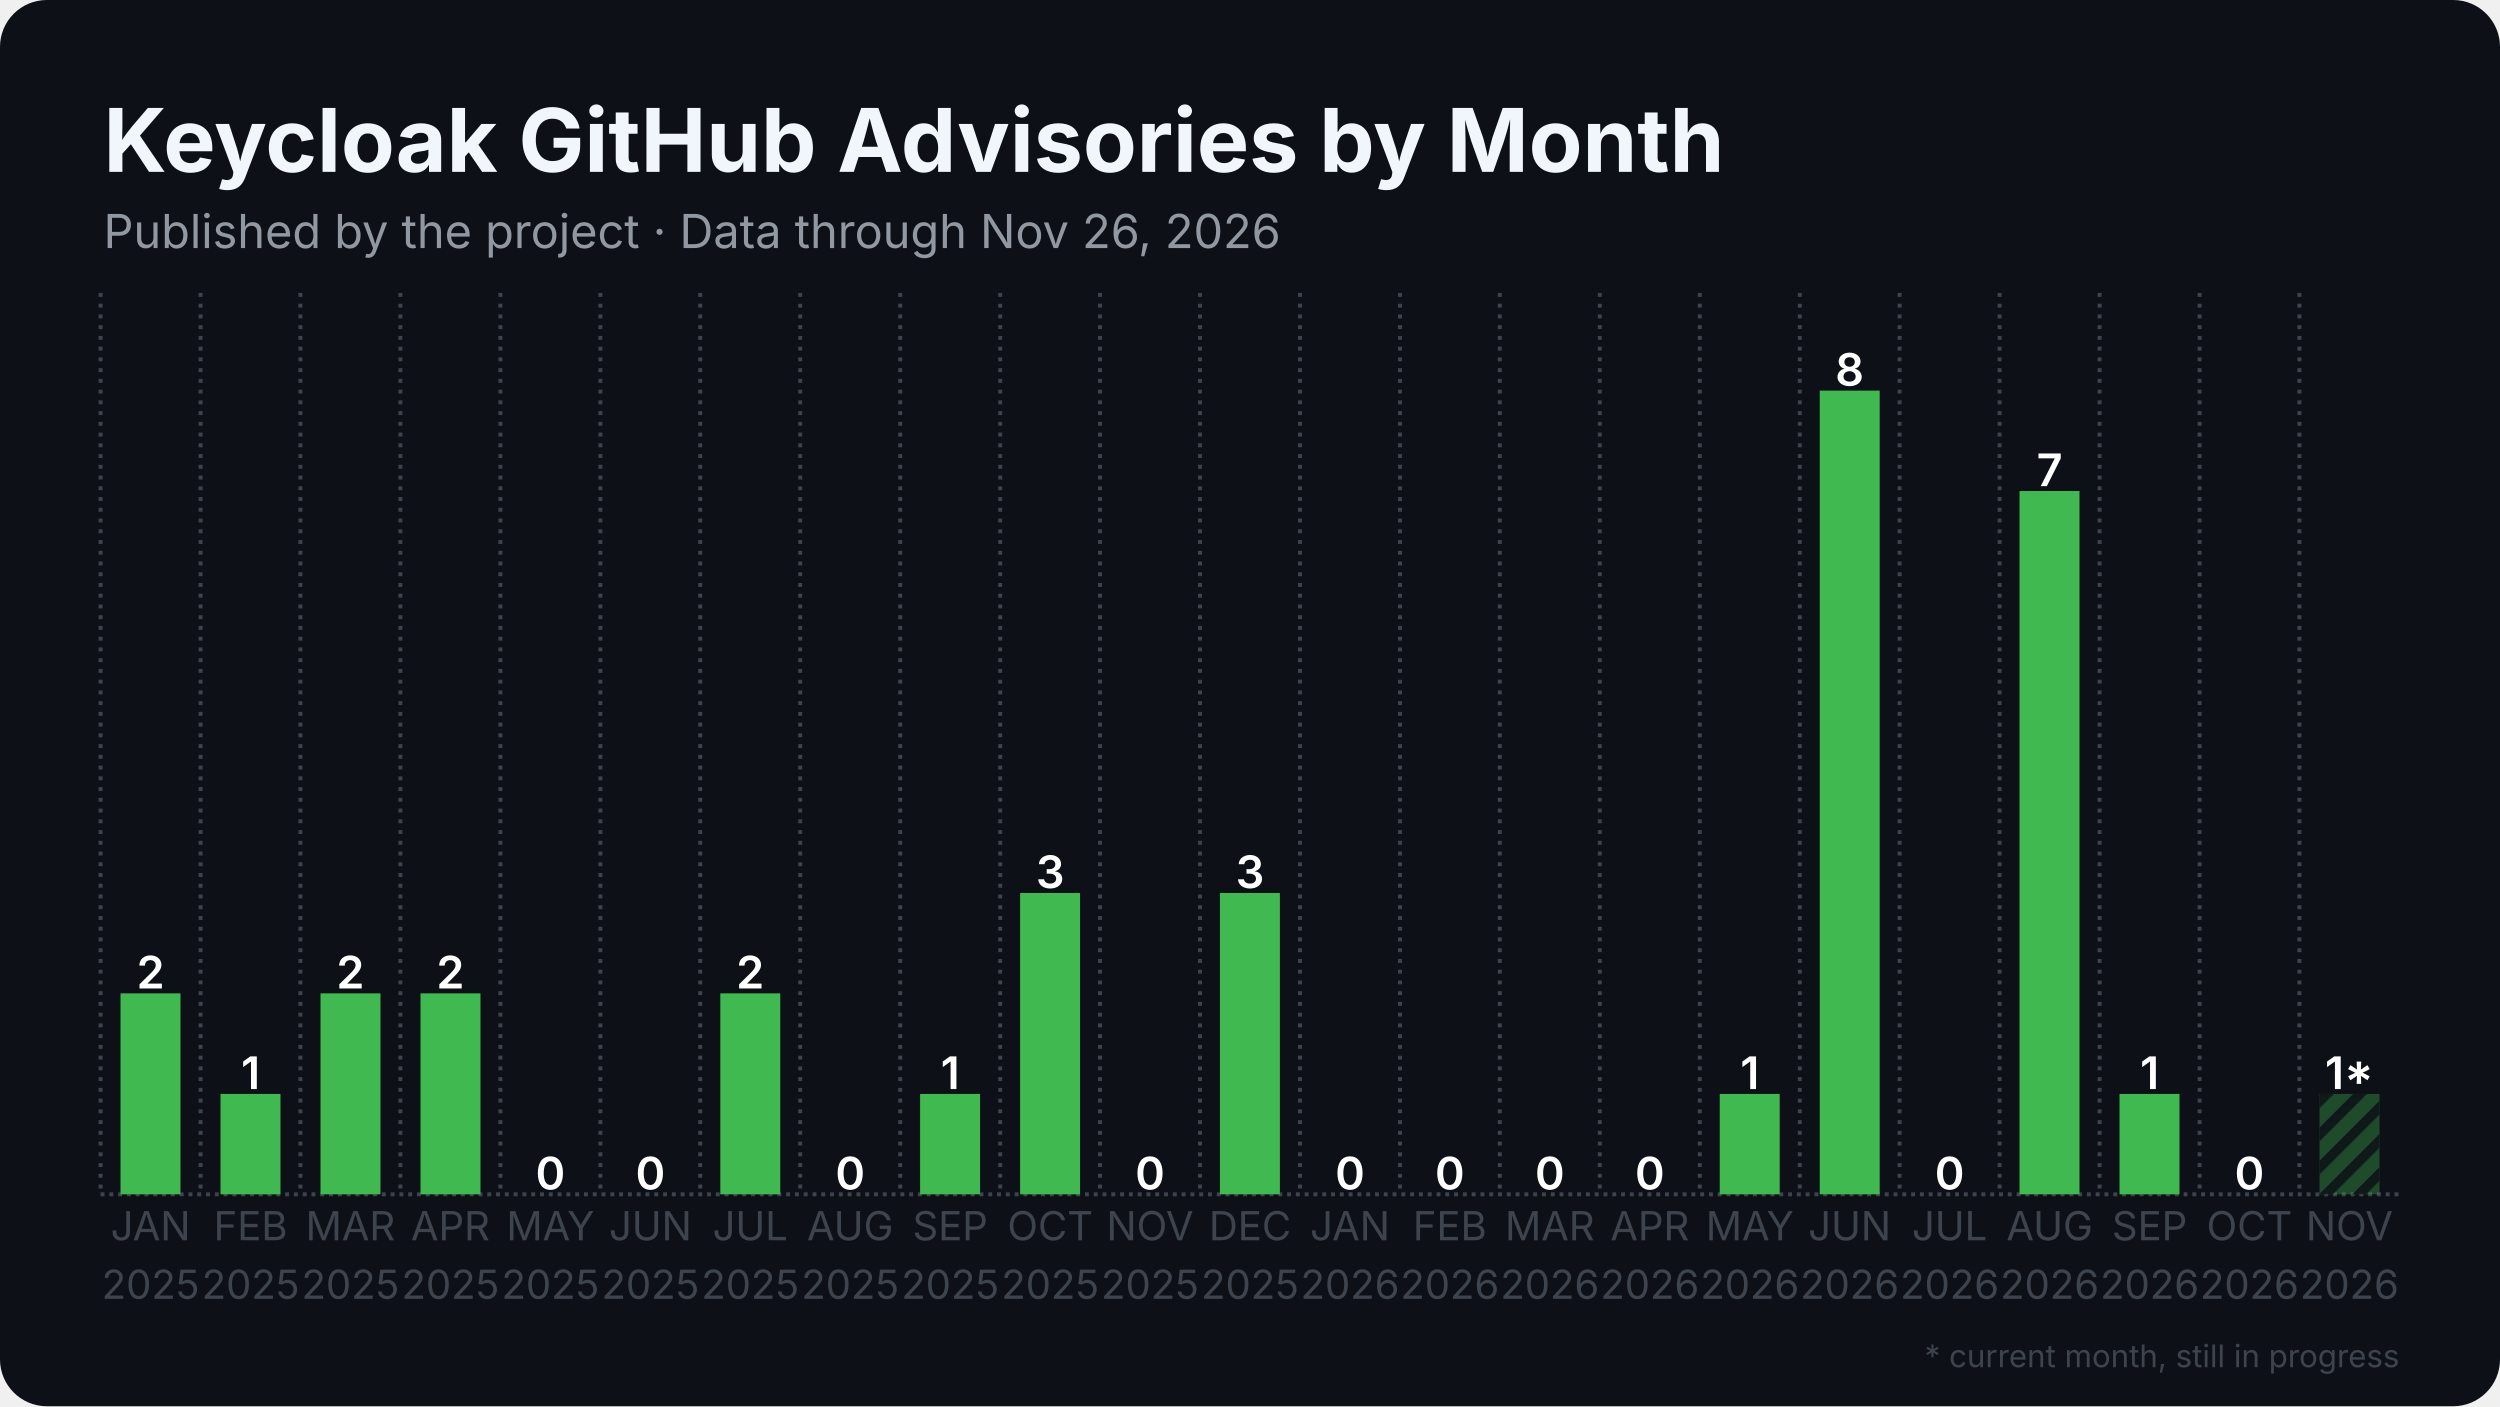
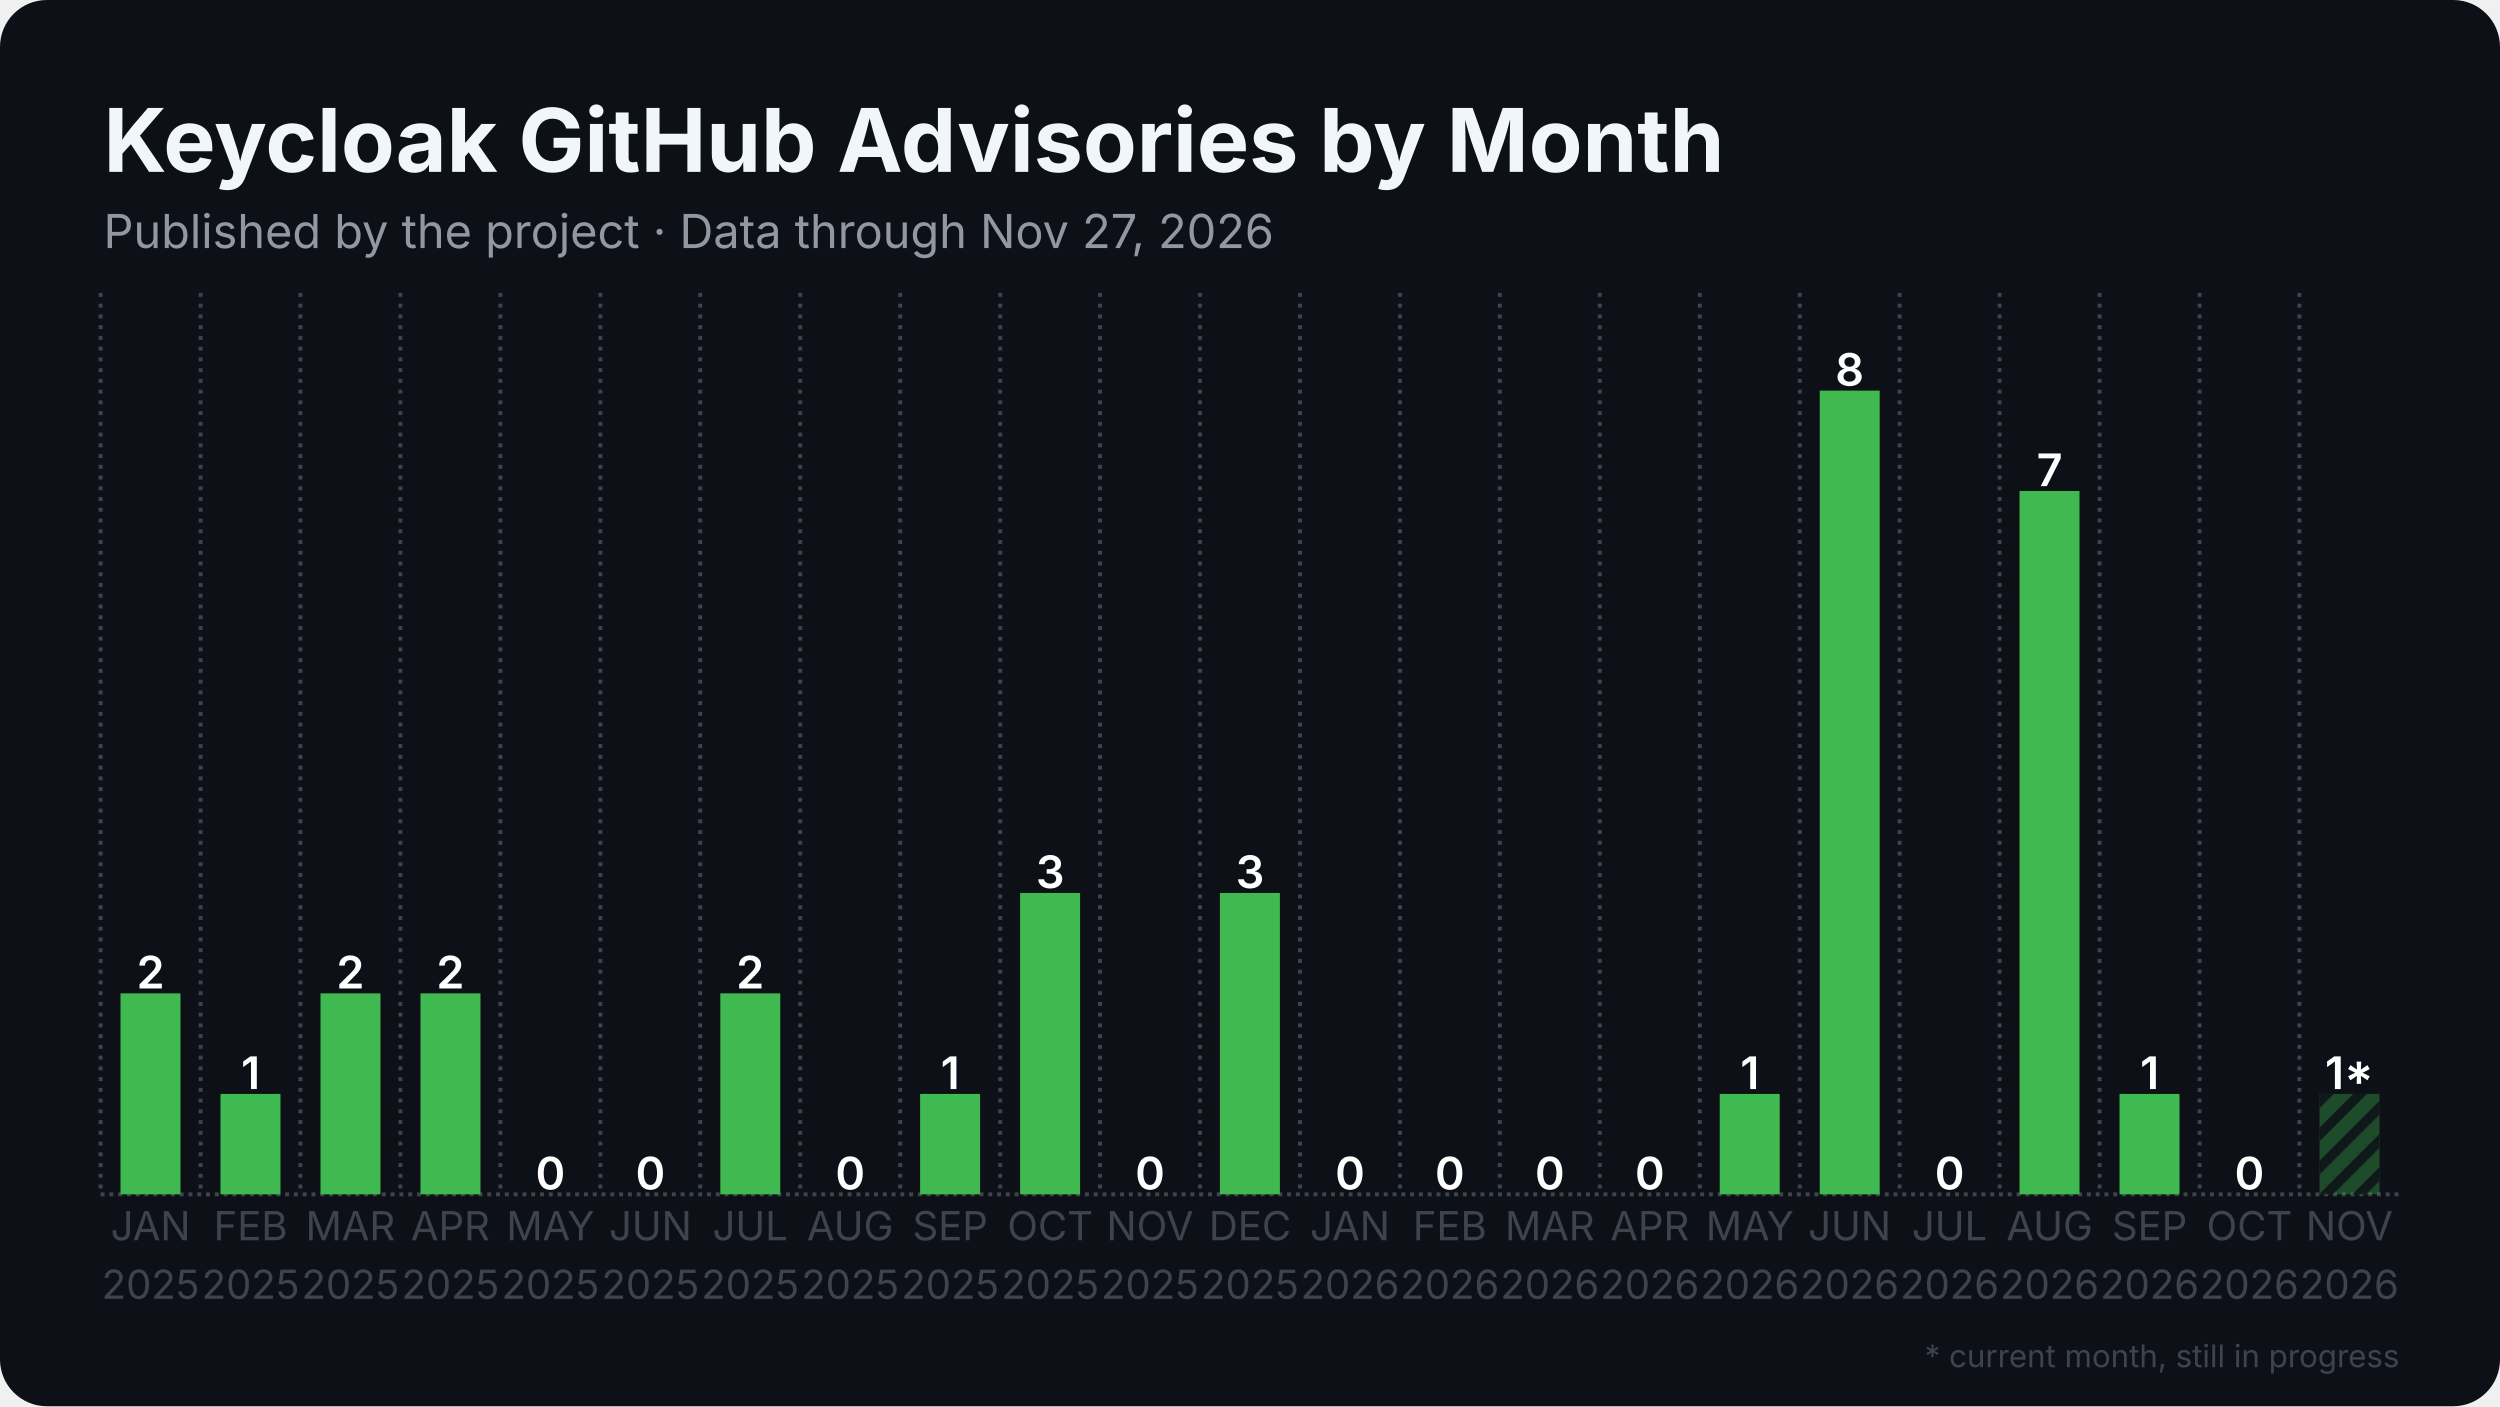
<svg xmlns="http://www.w3.org/2000/svg" width="1280" height="720" viewBox="0 0 1280 720">
  <rect width="1280" height="720" rx="24" fill="#0d1117" />
  <defs>
    <pattern id="stripes" width="12" height="12" patternUnits="userSpaceOnUse" patternTransform="rotate(45)">
      <rect width="12" height="12" fill="none" />
      <rect width="5" height="12" fill="#0d1117" opacity="0.85" />
    </pattern>
  </defs>
  <line x1="51.5" y1="611.5" x2="1228.5" y2="611.5" stroke="#3d444d" stroke-width="2" stroke-dasharray="2 2.5" />
  <line x1="51.5" y1="150.0" x2="51.5" y2="611.5" stroke="#3d444d" stroke-width="2" stroke-dasharray="2 3.5" />
  <line x1="102.7" y1="150.0" x2="102.7" y2="611.5" stroke="#3d444d" stroke-width="2" stroke-dasharray="2 3.5" />
  <line x1="153.8" y1="150.0" x2="153.8" y2="611.5" stroke="#3d444d" stroke-width="2" stroke-dasharray="2 3.5" />
  <line x1="205.0" y1="150.0" x2="205.0" y2="611.5" stroke="#3d444d" stroke-width="2" stroke-dasharray="2 3.5" />
  <line x1="256.2" y1="150.0" x2="256.2" y2="611.5" stroke="#3d444d" stroke-width="2" stroke-dasharray="2 3.5" />
  <line x1="307.4" y1="150.0" x2="307.4" y2="611.5" stroke="#3d444d" stroke-width="2" stroke-dasharray="2 3.5" />
  <line x1="358.5" y1="150.0" x2="358.5" y2="611.5" stroke="#3d444d" stroke-width="2" stroke-dasharray="2 3.5" />
  <line x1="409.7" y1="150.0" x2="409.7" y2="611.5" stroke="#3d444d" stroke-width="2" stroke-dasharray="2 3.5" />
  <line x1="460.9" y1="150.0" x2="460.9" y2="611.5" stroke="#3d444d" stroke-width="2" stroke-dasharray="2 3.5" />
  <line x1="512.1" y1="150.0" x2="512.1" y2="611.5" stroke="#3d444d" stroke-width="2" stroke-dasharray="2 3.5" />
  <line x1="563.2" y1="150.0" x2="563.2" y2="611.5" stroke="#3d444d" stroke-width="2" stroke-dasharray="2 3.5" />
  <line x1="614.4" y1="150.0" x2="614.4" y2="611.5" stroke="#3d444d" stroke-width="2" stroke-dasharray="2 3.5" />
  <line x1="665.6" y1="150.0" x2="665.6" y2="611.5" stroke="#3d444d" stroke-width="2" stroke-dasharray="2 3.5" />
  <line x1="716.8" y1="150.0" x2="716.8" y2="611.5" stroke="#3d444d" stroke-width="2" stroke-dasharray="2 3.5" />
  <line x1="767.9" y1="150.0" x2="767.9" y2="611.5" stroke="#3d444d" stroke-width="2" stroke-dasharray="2 3.5" />
  <line x1="819.1" y1="150.0" x2="819.1" y2="611.5" stroke="#3d444d" stroke-width="2" stroke-dasharray="2 3.5" />
  <line x1="870.3" y1="150.0" x2="870.3" y2="611.5" stroke="#3d444d" stroke-width="2" stroke-dasharray="2 3.5" />
  <line x1="921.5" y1="150.0" x2="921.5" y2="611.5" stroke="#3d444d" stroke-width="2" stroke-dasharray="2 3.5" />
  <line x1="972.6" y1="150.0" x2="972.6" y2="611.5" stroke="#3d444d" stroke-width="2" stroke-dasharray="2 3.5" />
  <line x1="1023.8" y1="150.0" x2="1023.8" y2="611.5" stroke="#3d444d" stroke-width="2" stroke-dasharray="2 3.5" />
  <line x1="1075.0" y1="150.0" x2="1075.0" y2="611.5" stroke="#3d444d" stroke-width="2" stroke-dasharray="2 3.5" />
  <line x1="1126.2" y1="150.0" x2="1126.2" y2="611.5" stroke="#3d444d" stroke-width="2" stroke-dasharray="2 3.5" />
  <line x1="1177.3" y1="150.0" x2="1177.3" y2="611.5" stroke="#3d444d" stroke-width="2" stroke-dasharray="2 3.5" />
  <rect x="61.7" y="508.6" width="30.7" height="102.9" fill="#3fb950" />
  <text x="77.1" y="506.1" text-anchor="middle" font-family="Inter, Segoe UI, Helvetica, Arial, sans-serif" font-size="23.0" font-weight="600" fill="#ffffff">2</text>
  <rect x="112.9" y="560.1" width="30.7" height="51.4" fill="#3fb950" />
  <text x="128.3" y="557.6" text-anchor="middle" font-family="Inter, Segoe UI, Helvetica, Arial, sans-serif" font-size="23.0" font-weight="600" fill="#ffffff">1</text>
  <rect x="164.1" y="508.6" width="30.7" height="102.9" fill="#3fb950" />
  <text x="179.4" y="506.1" text-anchor="middle" font-family="Inter, Segoe UI, Helvetica, Arial, sans-serif" font-size="23.0" font-weight="600" fill="#ffffff">2</text>
  <rect x="215.3" y="508.6" width="30.7" height="102.9" fill="#3fb950" />
  <text x="230.6" y="506.1" text-anchor="middle" font-family="Inter, Segoe UI, Helvetica, Arial, sans-serif" font-size="23.0" font-weight="600" fill="#ffffff">2</text>
  <rect x="266.4" y="611.5" width="30.7" height="0.0" fill="#3fb950" />
  <text x="281.8" y="609.0" text-anchor="middle" font-family="Inter, Segoe UI, Helvetica, Arial, sans-serif" font-size="23.0" font-weight="600" fill="#ffffff">0</text>
  <rect x="317.6" y="611.5" width="30.7" height="0.0" fill="#3fb950" />
  <text x="333.0" y="609.0" text-anchor="middle" font-family="Inter, Segoe UI, Helvetica, Arial, sans-serif" font-size="23.0" font-weight="600" fill="#ffffff">0</text>
  <rect x="368.8" y="508.6" width="30.7" height="102.9" fill="#3fb950" />
  <text x="384.1" y="506.1" text-anchor="middle" font-family="Inter, Segoe UI, Helvetica, Arial, sans-serif" font-size="23.0" font-weight="600" fill="#ffffff">2</text>
  <rect x="420.0" y="611.5" width="30.7" height="0.0" fill="#3fb950" />
  <text x="435.3" y="609.0" text-anchor="middle" font-family="Inter, Segoe UI, Helvetica, Arial, sans-serif" font-size="23.0" font-weight="600" fill="#ffffff">0</text>
  <rect x="471.1" y="560.1" width="30.7" height="51.4" fill="#3fb950" />
  <text x="486.5" y="557.6" text-anchor="middle" font-family="Inter, Segoe UI, Helvetica, Arial, sans-serif" font-size="23.0" font-weight="600" fill="#ffffff">1</text>
  <rect x="522.3" y="457.2" width="30.7" height="154.3" fill="#3fb950" />
  <text x="537.7" y="454.7" text-anchor="middle" font-family="Inter, Segoe UI, Helvetica, Arial, sans-serif" font-size="23.0" font-weight="600" fill="#ffffff">3</text>
  <rect x="573.5" y="611.5" width="30.7" height="0.0" fill="#3fb950" />
  <text x="588.8" y="609.0" text-anchor="middle" font-family="Inter, Segoe UI, Helvetica, Arial, sans-serif" font-size="23.0" font-weight="600" fill="#ffffff">0</text>
  <rect x="624.6" y="457.2" width="30.7" height="154.3" fill="#3fb950" />
  <text x="640.0" y="454.7" text-anchor="middle" font-family="Inter, Segoe UI, Helvetica, Arial, sans-serif" font-size="23.0" font-weight="600" fill="#ffffff">3</text>
  <rect x="675.8" y="611.5" width="30.7" height="0.0" fill="#3fb950" />
  <text x="691.2" y="609.0" text-anchor="middle" font-family="Inter, Segoe UI, Helvetica, Arial, sans-serif" font-size="23.0" font-weight="600" fill="#ffffff">0</text>
  <rect x="727.0" y="611.5" width="30.7" height="0.0" fill="#3fb950" />
  <text x="742.3" y="609.0" text-anchor="middle" font-family="Inter, Segoe UI, Helvetica, Arial, sans-serif" font-size="23.0" font-weight="600" fill="#ffffff">0</text>
  <rect x="778.2" y="611.5" width="30.7" height="0.0" fill="#3fb950" />
  <text x="793.5" y="609.0" text-anchor="middle" font-family="Inter, Segoe UI, Helvetica, Arial, sans-serif" font-size="23.0" font-weight="600" fill="#ffffff">0</text>
  <rect x="829.3" y="611.5" width="30.7" height="0.0" fill="#3fb950" />
  <text x="844.7" y="609.0" text-anchor="middle" font-family="Inter, Segoe UI, Helvetica, Arial, sans-serif" font-size="23.0" font-weight="600" fill="#ffffff">0</text>
  <rect x="880.5" y="560.1" width="30.7" height="51.4" fill="#3fb950" />
  <text x="895.9" y="557.6" text-anchor="middle" font-family="Inter, Segoe UI, Helvetica, Arial, sans-serif" font-size="23.0" font-weight="600" fill="#ffffff">1</text>
  <rect x="931.7" y="200.0" width="30.7" height="411.5" fill="#3fb950" />
  <text x="947.0" y="197.5" text-anchor="middle" font-family="Inter, Segoe UI, Helvetica, Arial, sans-serif" font-size="23.0" font-weight="600" fill="#ffffff">8</text>
  <rect x="982.9" y="611.5" width="30.7" height="0.0" fill="#3fb950" />
  <text x="998.2" y="609.0" text-anchor="middle" font-family="Inter, Segoe UI, Helvetica, Arial, sans-serif" font-size="23.0" font-weight="600" fill="#ffffff">0</text>
  <rect x="1034.0" y="251.4" width="30.7" height="360.1" fill="#3fb950" />
  <text x="1049.4" y="248.9" text-anchor="middle" font-family="Inter, Segoe UI, Helvetica, Arial, sans-serif" font-size="23.0" font-weight="600" fill="#ffffff">7</text>
  <rect x="1085.2" y="560.1" width="30.7" height="51.4" fill="#3fb950" />
  <text x="1100.6" y="557.6" text-anchor="middle" font-family="Inter, Segoe UI, Helvetica, Arial, sans-serif" font-size="23.0" font-weight="600" fill="#ffffff">1</text>
  <rect x="1136.4" y="611.5" width="30.7" height="0.0" fill="#3fb950" />
  <text x="1151.7" y="609.0" text-anchor="middle" font-family="Inter, Segoe UI, Helvetica, Arial, sans-serif" font-size="23.0" font-weight="600" fill="#ffffff">0</text>
  <rect x="1187.6" y="560.1" width="30.7" height="51.4" fill="#3fb950" opacity="0.35" />
  <rect x="1187.6" y="560.1" width="30.7" height="51.4" fill="url(#stripes)" />
  <text x="1202.9" y="557.6" text-anchor="middle" font-family="Inter, Segoe UI, Helvetica, Arial, sans-serif" font-size="23.0" font-weight="600" fill="#ffffff">1*</text>
  <text x="77.1" y="635" text-anchor="middle" font-family="Inter, Segoe UI, Helvetica, Arial, sans-serif" font-size="20.5" fill="#3d444d">JAN</text>
  <text x="77.1" y="665" text-anchor="middle" font-family="Inter, Segoe UI, Helvetica, Arial, sans-serif" font-size="20.5" fill="#3d444d">2025</text>
  <text x="128.3" y="635" text-anchor="middle" font-family="Inter, Segoe UI, Helvetica, Arial, sans-serif" font-size="20.5" fill="#3d444d">FEB</text>
  <text x="128.3" y="665" text-anchor="middle" font-family="Inter, Segoe UI, Helvetica, Arial, sans-serif" font-size="20.5" fill="#3d444d">2025</text>
  <text x="179.4" y="635" text-anchor="middle" font-family="Inter, Segoe UI, Helvetica, Arial, sans-serif" font-size="20.5" fill="#3d444d">MAR</text>
  <text x="179.4" y="665" text-anchor="middle" font-family="Inter, Segoe UI, Helvetica, Arial, sans-serif" font-size="20.5" fill="#3d444d">2025</text>
  <text x="230.6" y="635" text-anchor="middle" font-family="Inter, Segoe UI, Helvetica, Arial, sans-serif" font-size="20.5" fill="#3d444d">APR</text>
  <text x="230.6" y="665" text-anchor="middle" font-family="Inter, Segoe UI, Helvetica, Arial, sans-serif" font-size="20.5" fill="#3d444d">2025</text>
  <text x="281.8" y="635" text-anchor="middle" font-family="Inter, Segoe UI, Helvetica, Arial, sans-serif" font-size="20.5" fill="#3d444d">MAY</text>
  <text x="281.8" y="665" text-anchor="middle" font-family="Inter, Segoe UI, Helvetica, Arial, sans-serif" font-size="20.5" fill="#3d444d">2025</text>
  <text x="333.0" y="635" text-anchor="middle" font-family="Inter, Segoe UI, Helvetica, Arial, sans-serif" font-size="20.5" fill="#3d444d">JUN</text>
  <text x="333.0" y="665" text-anchor="middle" font-family="Inter, Segoe UI, Helvetica, Arial, sans-serif" font-size="20.5" fill="#3d444d">2025</text>
  <text x="384.1" y="635" text-anchor="middle" font-family="Inter, Segoe UI, Helvetica, Arial, sans-serif" font-size="20.5" fill="#3d444d">JUL</text>
  <text x="384.1" y="665" text-anchor="middle" font-family="Inter, Segoe UI, Helvetica, Arial, sans-serif" font-size="20.5" fill="#3d444d">2025</text>
  <text x="435.3" y="635" text-anchor="middle" font-family="Inter, Segoe UI, Helvetica, Arial, sans-serif" font-size="20.5" fill="#3d444d">AUG</text>
  <text x="435.3" y="665" text-anchor="middle" font-family="Inter, Segoe UI, Helvetica, Arial, sans-serif" font-size="20.5" fill="#3d444d">2025</text>
  <text x="486.5" y="635" text-anchor="middle" font-family="Inter, Segoe UI, Helvetica, Arial, sans-serif" font-size="20.5" fill="#3d444d">SEP</text>
  <text x="486.5" y="665" text-anchor="middle" font-family="Inter, Segoe UI, Helvetica, Arial, sans-serif" font-size="20.5" fill="#3d444d">2025</text>
  <text x="537.7" y="635" text-anchor="middle" font-family="Inter, Segoe UI, Helvetica, Arial, sans-serif" font-size="20.5" fill="#3d444d">OCT</text>
  <text x="537.7" y="665" text-anchor="middle" font-family="Inter, Segoe UI, Helvetica, Arial, sans-serif" font-size="20.5" fill="#3d444d">2025</text>
  <text x="588.8" y="635" text-anchor="middle" font-family="Inter, Segoe UI, Helvetica, Arial, sans-serif" font-size="20.5" fill="#3d444d">NOV</text>
  <text x="588.8" y="665" text-anchor="middle" font-family="Inter, Segoe UI, Helvetica, Arial, sans-serif" font-size="20.5" fill="#3d444d">2025</text>
  <text x="640.0" y="635" text-anchor="middle" font-family="Inter, Segoe UI, Helvetica, Arial, sans-serif" font-size="20.5" fill="#3d444d">DEC</text>
  <text x="640.0" y="665" text-anchor="middle" font-family="Inter, Segoe UI, Helvetica, Arial, sans-serif" font-size="20.5" fill="#3d444d">2025</text>
  <text x="691.2" y="635" text-anchor="middle" font-family="Inter, Segoe UI, Helvetica, Arial, sans-serif" font-size="20.5" fill="#3d444d">JAN</text>
  <text x="691.2" y="665" text-anchor="middle" font-family="Inter, Segoe UI, Helvetica, Arial, sans-serif" font-size="20.5" fill="#3d444d">2026</text>
  <text x="742.3" y="635" text-anchor="middle" font-family="Inter, Segoe UI, Helvetica, Arial, sans-serif" font-size="20.5" fill="#3d444d">FEB</text>
  <text x="742.3" y="665" text-anchor="middle" font-family="Inter, Segoe UI, Helvetica, Arial, sans-serif" font-size="20.5" fill="#3d444d">2026</text>
  <text x="793.5" y="635" text-anchor="middle" font-family="Inter, Segoe UI, Helvetica, Arial, sans-serif" font-size="20.5" fill="#3d444d">MAR</text>
  <text x="793.5" y="665" text-anchor="middle" font-family="Inter, Segoe UI, Helvetica, Arial, sans-serif" font-size="20.5" fill="#3d444d">2026</text>
  <text x="844.7" y="635" text-anchor="middle" font-family="Inter, Segoe UI, Helvetica, Arial, sans-serif" font-size="20.5" fill="#3d444d">APR</text>
  <text x="844.7" y="665" text-anchor="middle" font-family="Inter, Segoe UI, Helvetica, Arial, sans-serif" font-size="20.5" fill="#3d444d">2026</text>
  <text x="895.9" y="635" text-anchor="middle" font-family="Inter, Segoe UI, Helvetica, Arial, sans-serif" font-size="20.5" fill="#3d444d">MAY</text>
  <text x="895.9" y="665" text-anchor="middle" font-family="Inter, Segoe UI, Helvetica, Arial, sans-serif" font-size="20.5" fill="#3d444d">2026</text>
  <text x="947.0" y="635" text-anchor="middle" font-family="Inter, Segoe UI, Helvetica, Arial, sans-serif" font-size="20.5" fill="#3d444d">JUN</text>
  <text x="947.0" y="665" text-anchor="middle" font-family="Inter, Segoe UI, Helvetica, Arial, sans-serif" font-size="20.5" fill="#3d444d">2026</text>
  <text x="998.2" y="635" text-anchor="middle" font-family="Inter, Segoe UI, Helvetica, Arial, sans-serif" font-size="20.5" fill="#3d444d">JUL</text>
  <text x="998.2" y="665" text-anchor="middle" font-family="Inter, Segoe UI, Helvetica, Arial, sans-serif" font-size="20.5" fill="#3d444d">2026</text>
  <text x="1049.4" y="635" text-anchor="middle" font-family="Inter, Segoe UI, Helvetica, Arial, sans-serif" font-size="20.5" fill="#3d444d">AUG</text>
  <text x="1049.4" y="665" text-anchor="middle" font-family="Inter, Segoe UI, Helvetica, Arial, sans-serif" font-size="20.5" fill="#3d444d">2026</text>
  <text x="1100.6" y="635" text-anchor="middle" font-family="Inter, Segoe UI, Helvetica, Arial, sans-serif" font-size="20.5" fill="#3d444d">SEP</text>
  <text x="1100.6" y="665" text-anchor="middle" font-family="Inter, Segoe UI, Helvetica, Arial, sans-serif" font-size="20.5" fill="#3d444d">2026</text>
  <text x="1151.7" y="635" text-anchor="middle" font-family="Inter, Segoe UI, Helvetica, Arial, sans-serif" font-size="20.5" fill="#3d444d">OCT</text>
  <text x="1151.7" y="665" text-anchor="middle" font-family="Inter, Segoe UI, Helvetica, Arial, sans-serif" font-size="20.5" fill="#3d444d">2026</text>
  <text x="1202.9" y="635" text-anchor="middle" font-family="Inter, Segoe UI, Helvetica, Arial, sans-serif" font-size="20.5" fill="#3d444d">NOV</text>
  <text x="1202.9" y="665" text-anchor="middle" font-family="Inter, Segoe UI, Helvetica, Arial, sans-serif" font-size="20.5" fill="#3d444d">2026</text>
  <text x="53.0" y="88.0" font-family="Inter, Segoe UI, Helvetica, Arial, sans-serif" font-size="45" font-weight="700" fill="#f0f6fc">Keycloak GitHub Advisories by Month</text>
-   <text x="53.0" y="127.0" font-family="Inter, Segoe UI, Helvetica, Arial, sans-serif" font-size="24" fill="#9198a1">Published by the project · Data through Nov 26, 2026</text>
+   <text x="53.0" y="127.0" font-family="Inter, Segoe UI, Helvetica, Arial, sans-serif" font-size="24" fill="#9198a1">Published by the project · Data through Nov 27, 2026</text>
  <text x="1228.5" y="700" text-anchor="end" font-family="Inter, Segoe UI, Helvetica, Arial, sans-serif" font-size="16" fill="#3d444d">* current month, still in progress</text>
</svg>
